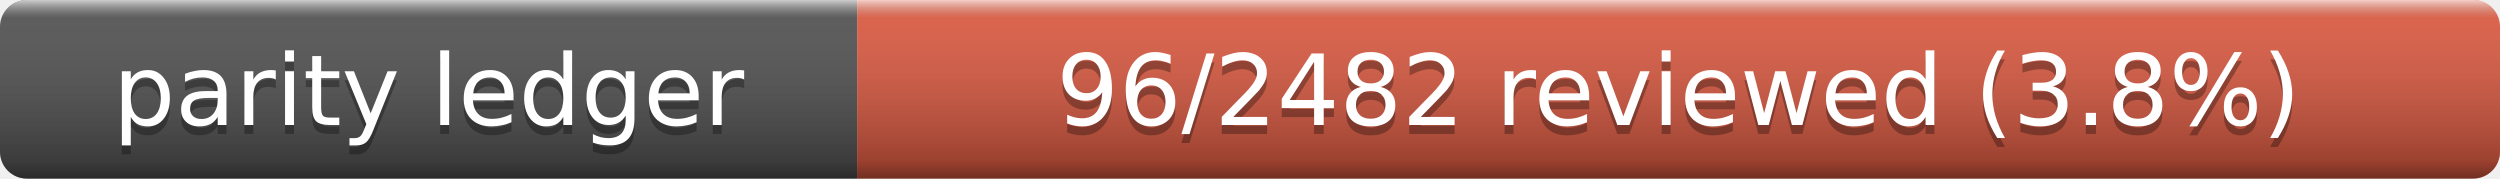
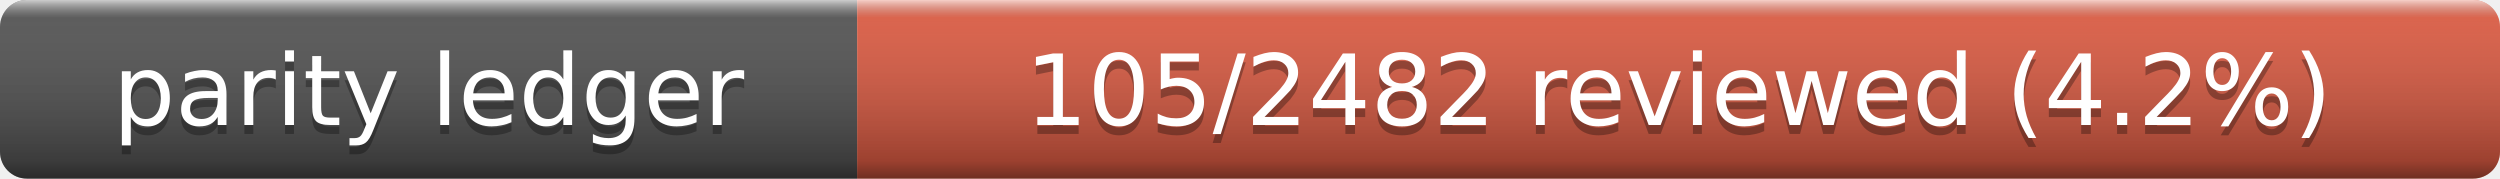
- <svg xmlns="http://www.w3.org/2000/svg" width="280" height="20" role="img" aria-label="Parity Ledger: 96/2482 reviewed (3.8%)">
+ <svg xmlns="http://www.w3.org/2000/svg" width="280" height="20" role="img" aria-label="Parity Ledger: 105/2482 reviewed (4.2%)">
  <linearGradient id="s" x2="0" y2="100%">
    <stop offset="0" stop-color="#fff" stop-opacity=".7" />
    <stop offset=".1" stop-color="#aaa" stop-opacity=".1" />
    <stop offset=".9" stop-opacity=".3" />
    <stop offset="1" stop-opacity=".5" />
  </linearGradient>
  <clipPath id="r">
    <rect width="280" height="20" rx="3" />
  </clipPath>
  <g clip-path="url(#r)">
    <rect width="96" height="20" fill="#555" />
    <rect x="96" width="184" height="20" fill="#e05d44" />
    <rect width="280" height="20" fill="url(#s)" />
  </g>
  <g fill="#fff" text-anchor="middle" font-family="Verdana,Geneva,DejaVu Sans,sans-serif" font-size="11">
    <text x="48" y="15" fill="#010101" fill-opacity=".3">parity ledger</text>
    <text x="48" y="14">parity ledger</text>
-     <text x="188" y="15" fill="#010101" fill-opacity=".3">96/2482 reviewed (3.8%)</text>
-     <text x="188" y="14">96/2482 reviewed (3.8%)</text>
+     <text x="188" y="15" fill="#010101" fill-opacity=".3">105/2482 reviewed (4.2%)</text>
+     <text x="188" y="14">105/2482 reviewed (4.2%)</text>
  </g>
</svg>
